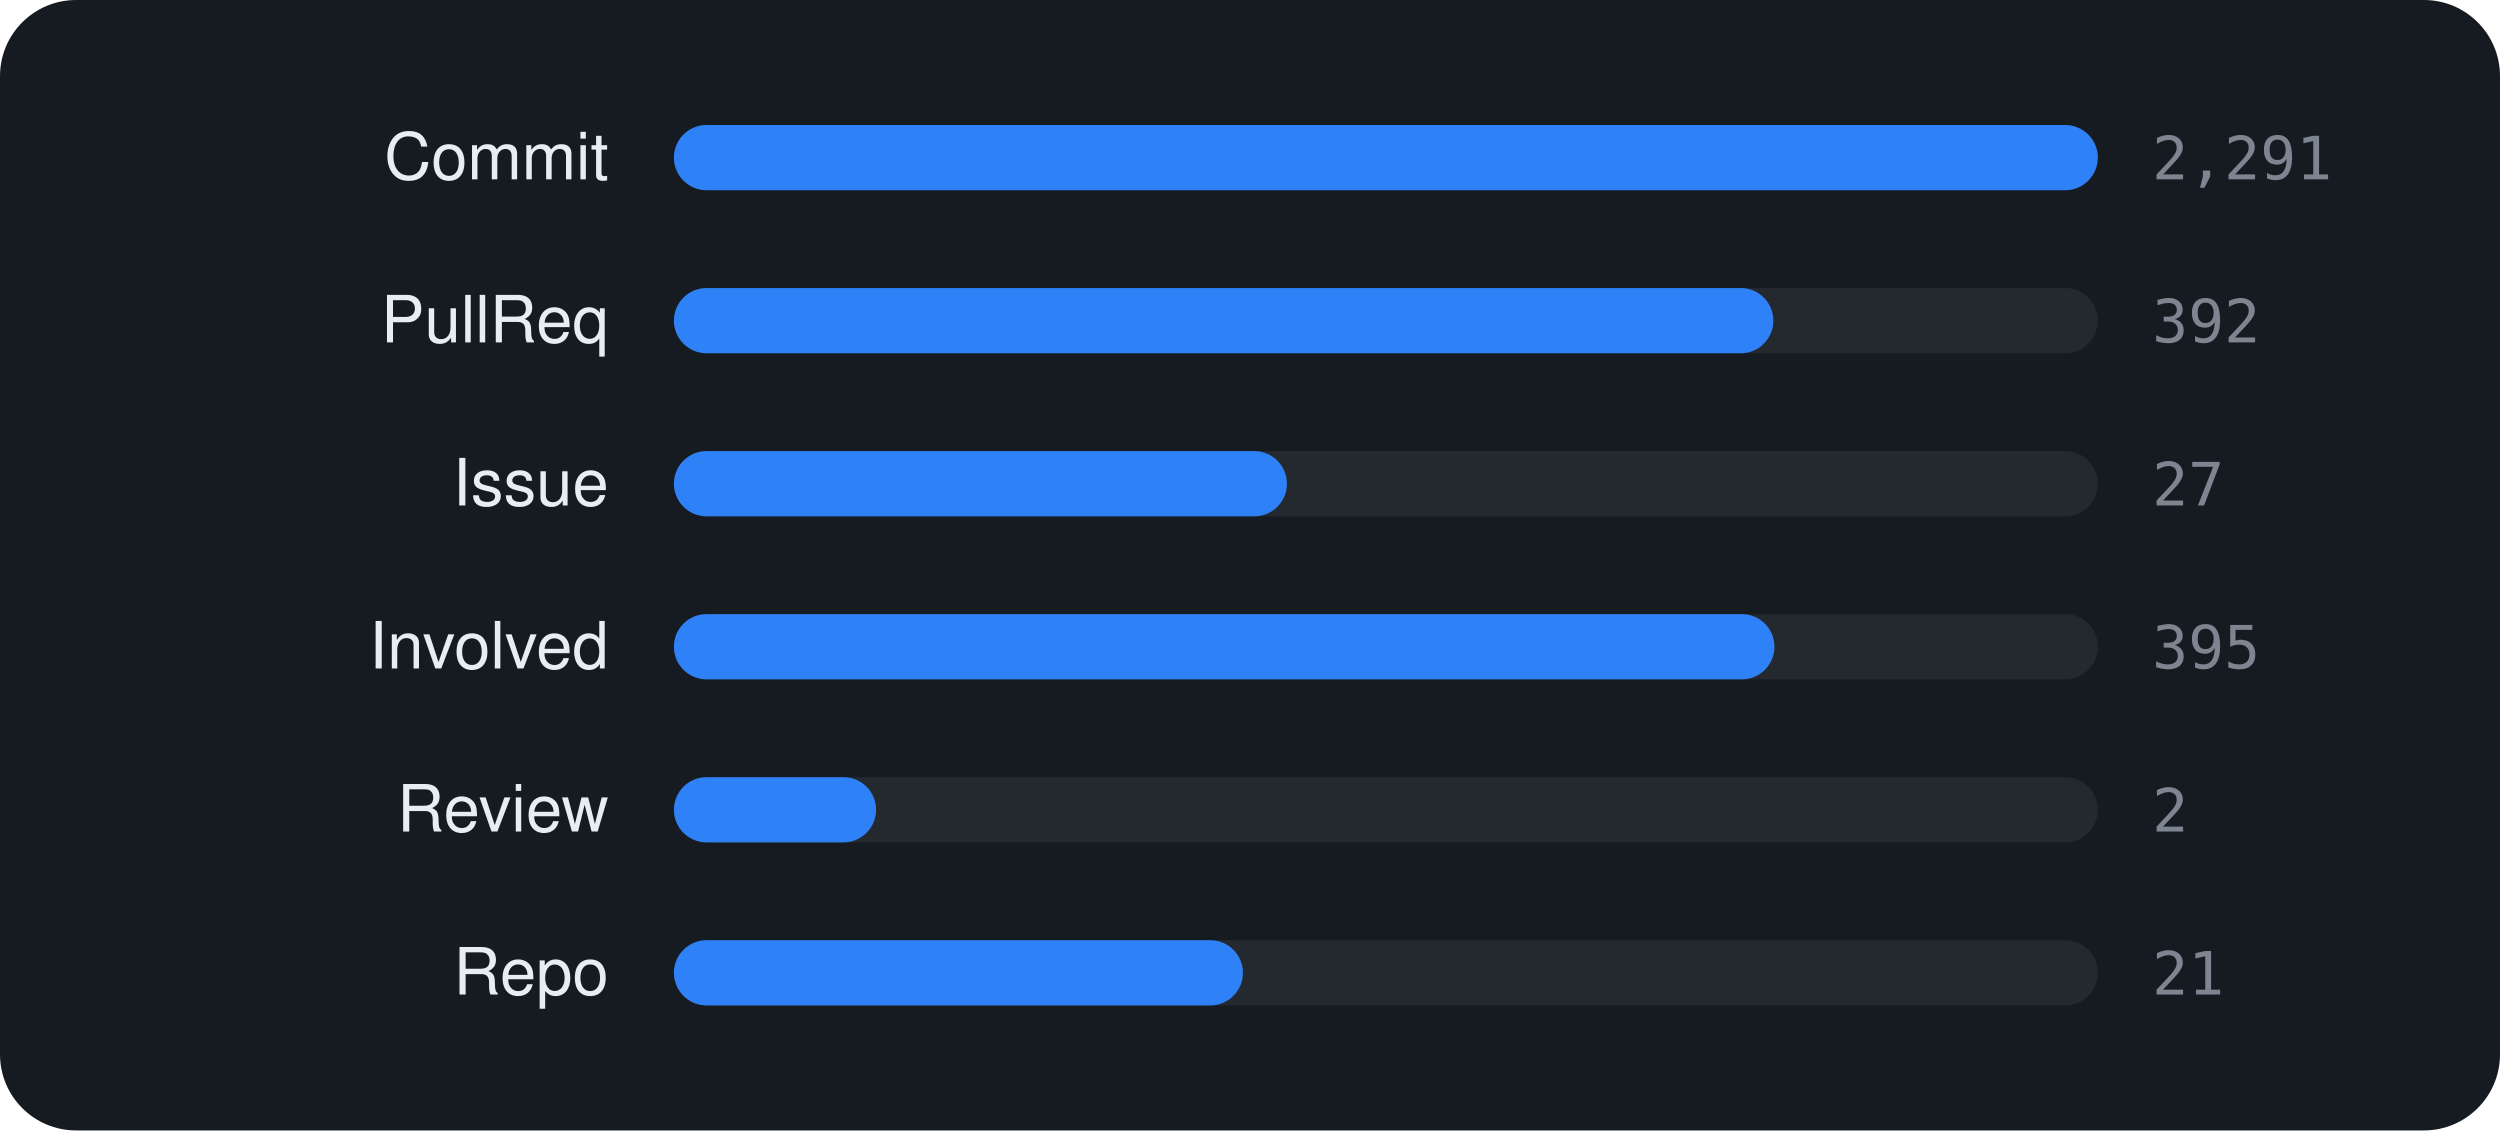
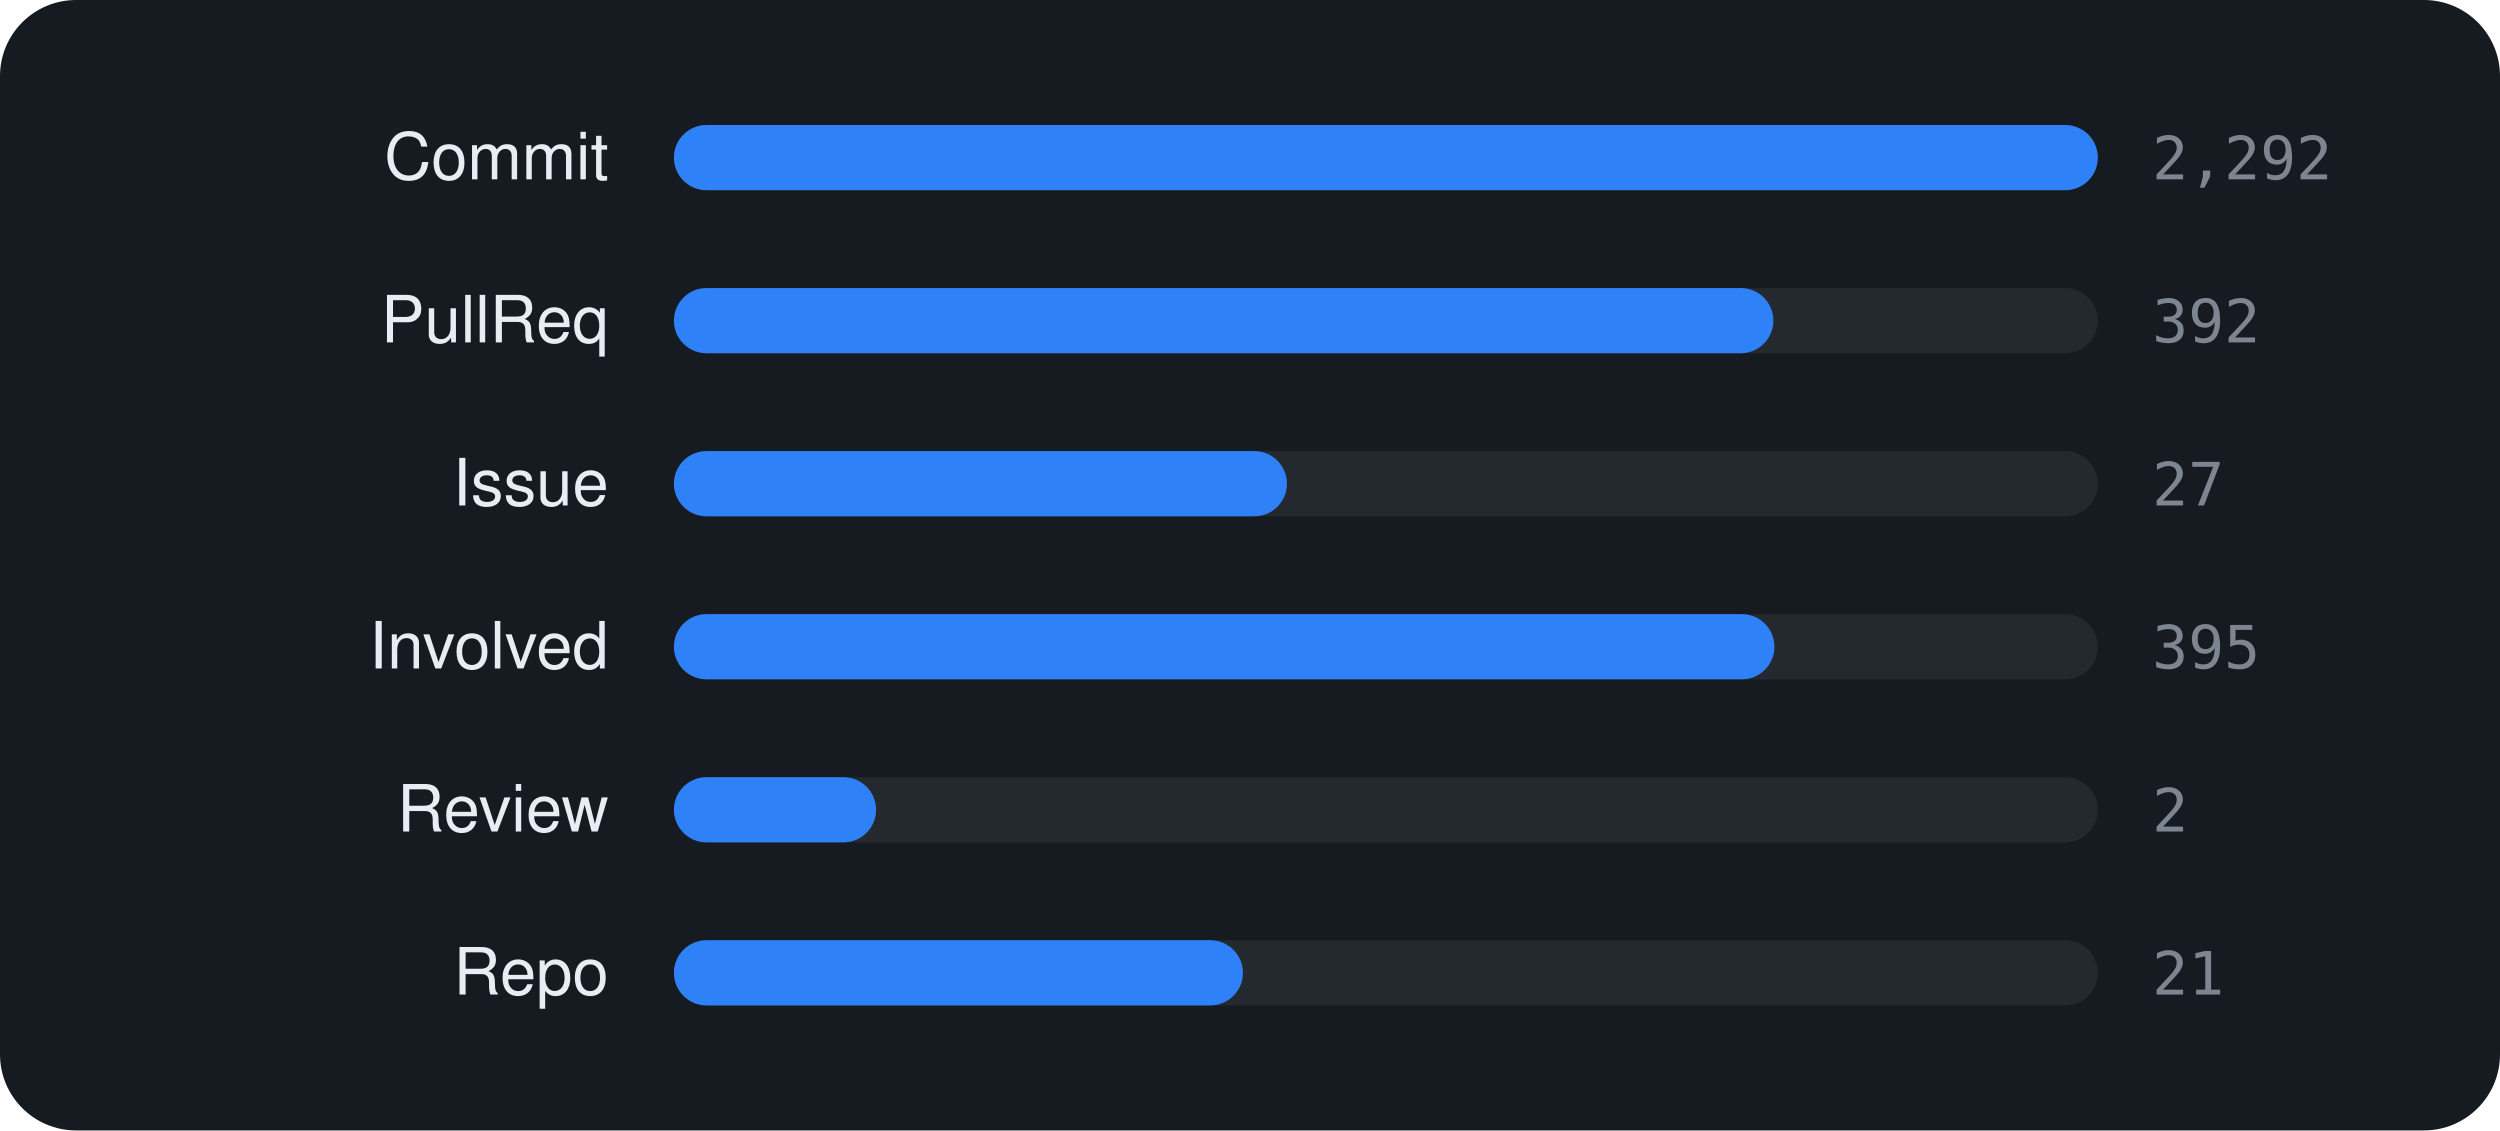
<svg xmlns="http://www.w3.org/2000/svg" viewBox="0 0 460 208" width="460" height="208" font-family="-apple-system,BlinkMacSystemFont,'Segoe UI',Helvetica,Arial,sans-serif">
  <rect width="460" height="208" rx="14" fill="#161b22" />
  <text x="112" y="33" text-anchor="end" font-size="12" fill="#e6edf3">Commit</text>
  <rect x="124" y="23" width="262" height="12" rx="6" fill="rgba(255,255,255,0.06)" />
  <rect x="124" y="23" width="262.0" height="12" rx="6" fill="#2f81f7" />
-   <text x="396" y="33" font-size="11" font-family="monospace" fill="#7d8590">2,291</text>
+   <text x="396" y="33" font-size="11" font-family="monospace" fill="#7d8590">2,292</text>
  <text x="112" y="63" text-anchor="end" font-size="12" fill="#e6edf3">PullReq</text>
  <rect x="124" y="53" width="262" height="12" rx="6" fill="rgba(255,255,255,0.06)" />
  <rect x="124" y="53" width="202.3" height="12" rx="6" fill="#2f81f7" />
  <text x="396" y="63" font-size="11" font-family="monospace" fill="#7d8590">392</text>
  <text x="112" y="93" text-anchor="end" font-size="12" fill="#e6edf3">Issue</text>
  <rect x="124" y="83" width="262" height="12" rx="6" fill="rgba(255,255,255,0.06)" />
  <rect x="124" y="83" width="112.8" height="12" rx="6" fill="#2f81f7" />
  <text x="396" y="93" font-size="11" font-family="monospace" fill="#7d8590">27</text>
  <text x="112" y="123" text-anchor="end" font-size="12" fill="#e6edf3">Involved</text>
  <rect x="124" y="113" width="262" height="12" rx="6" fill="rgba(255,255,255,0.06)" />
  <rect x="124" y="113" width="202.5" height="12" rx="6" fill="#2f81f7" />
  <text x="396" y="123" font-size="11" font-family="monospace" fill="#7d8590">395</text>
  <text x="112" y="153" text-anchor="end" font-size="12" fill="#e6edf3">Review</text>
  <rect x="124" y="143" width="262" height="12" rx="6" fill="rgba(255,255,255,0.06)" />
  <rect x="124" y="143" width="37.2" height="12" rx="6" fill="#2f81f7" />
  <text x="396" y="153" font-size="11" font-family="monospace" fill="#7d8590">2</text>
  <text x="112" y="183" text-anchor="end" font-size="12" fill="#e6edf3">Repo</text>
  <rect x="124" y="173" width="262" height="12" rx="6" fill="rgba(255,255,255,0.06)" />
  <rect x="124" y="173" width="104.7" height="12" rx="6" fill="#2f81f7" />
  <text x="396" y="183" font-size="11" font-family="monospace" fill="#7d8590">21</text>
</svg>
